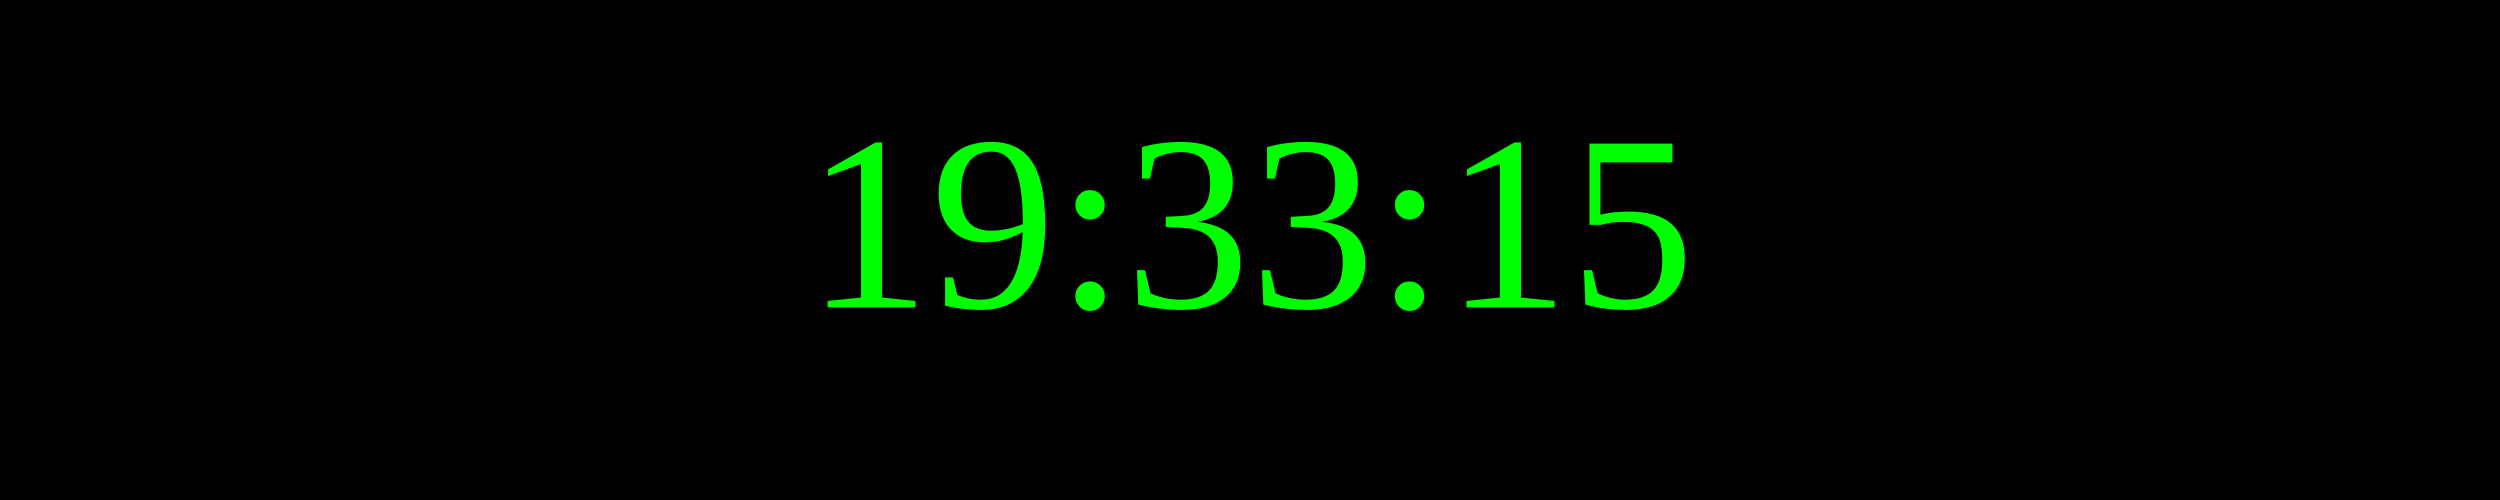
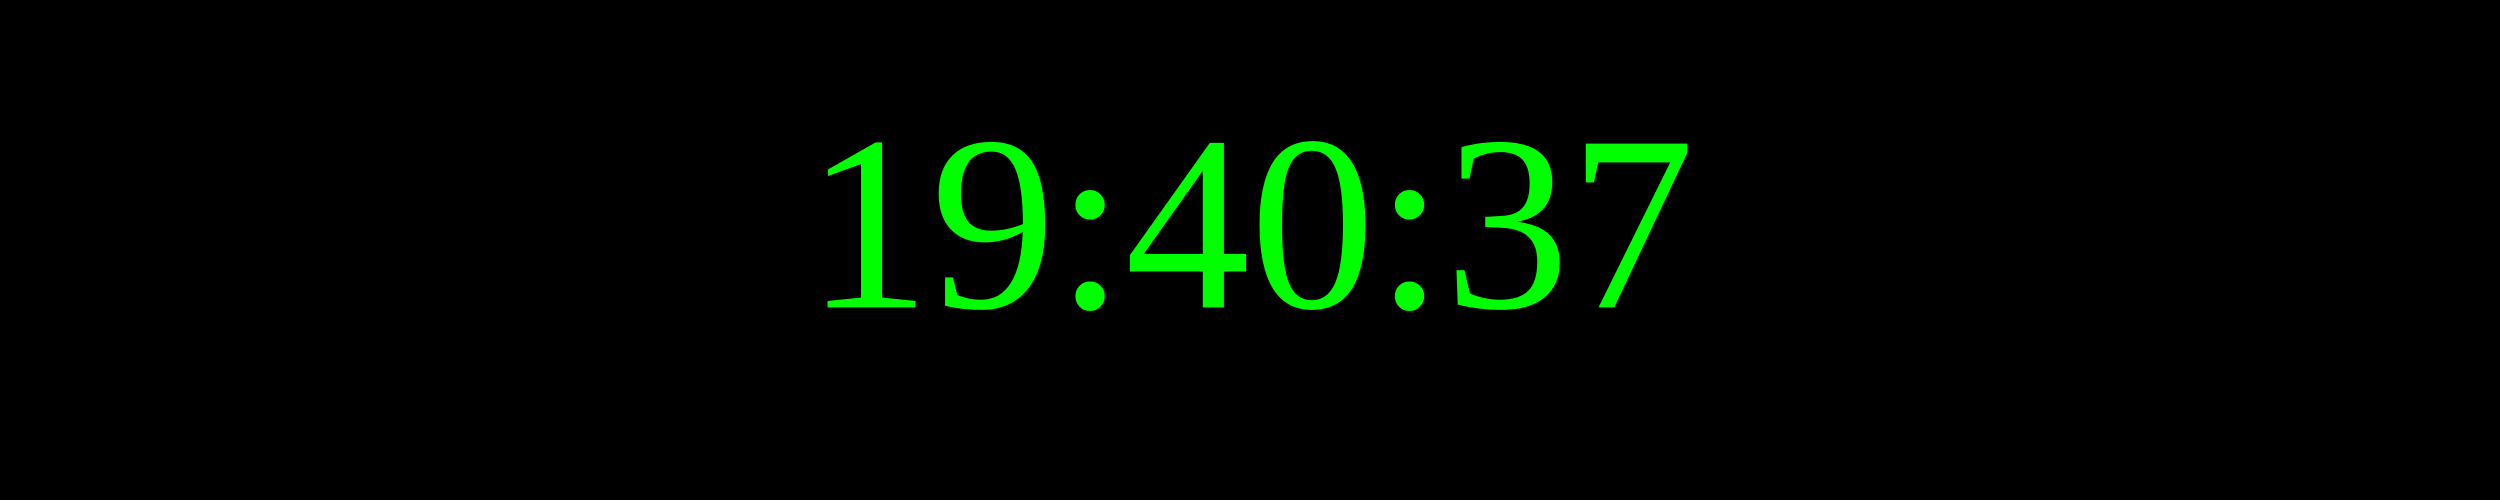
<svg xmlns="http://www.w3.org/2000/svg" width="250" height="50">
  <rect width="100%" height="100%" fill="black" />
  <text x="50%" y="50%" font-size="25" fill="lime" text-anchor="middle" dominant-baseline="middle">
- 19:33:15
+ 19:40:37
</text>
</svg>
